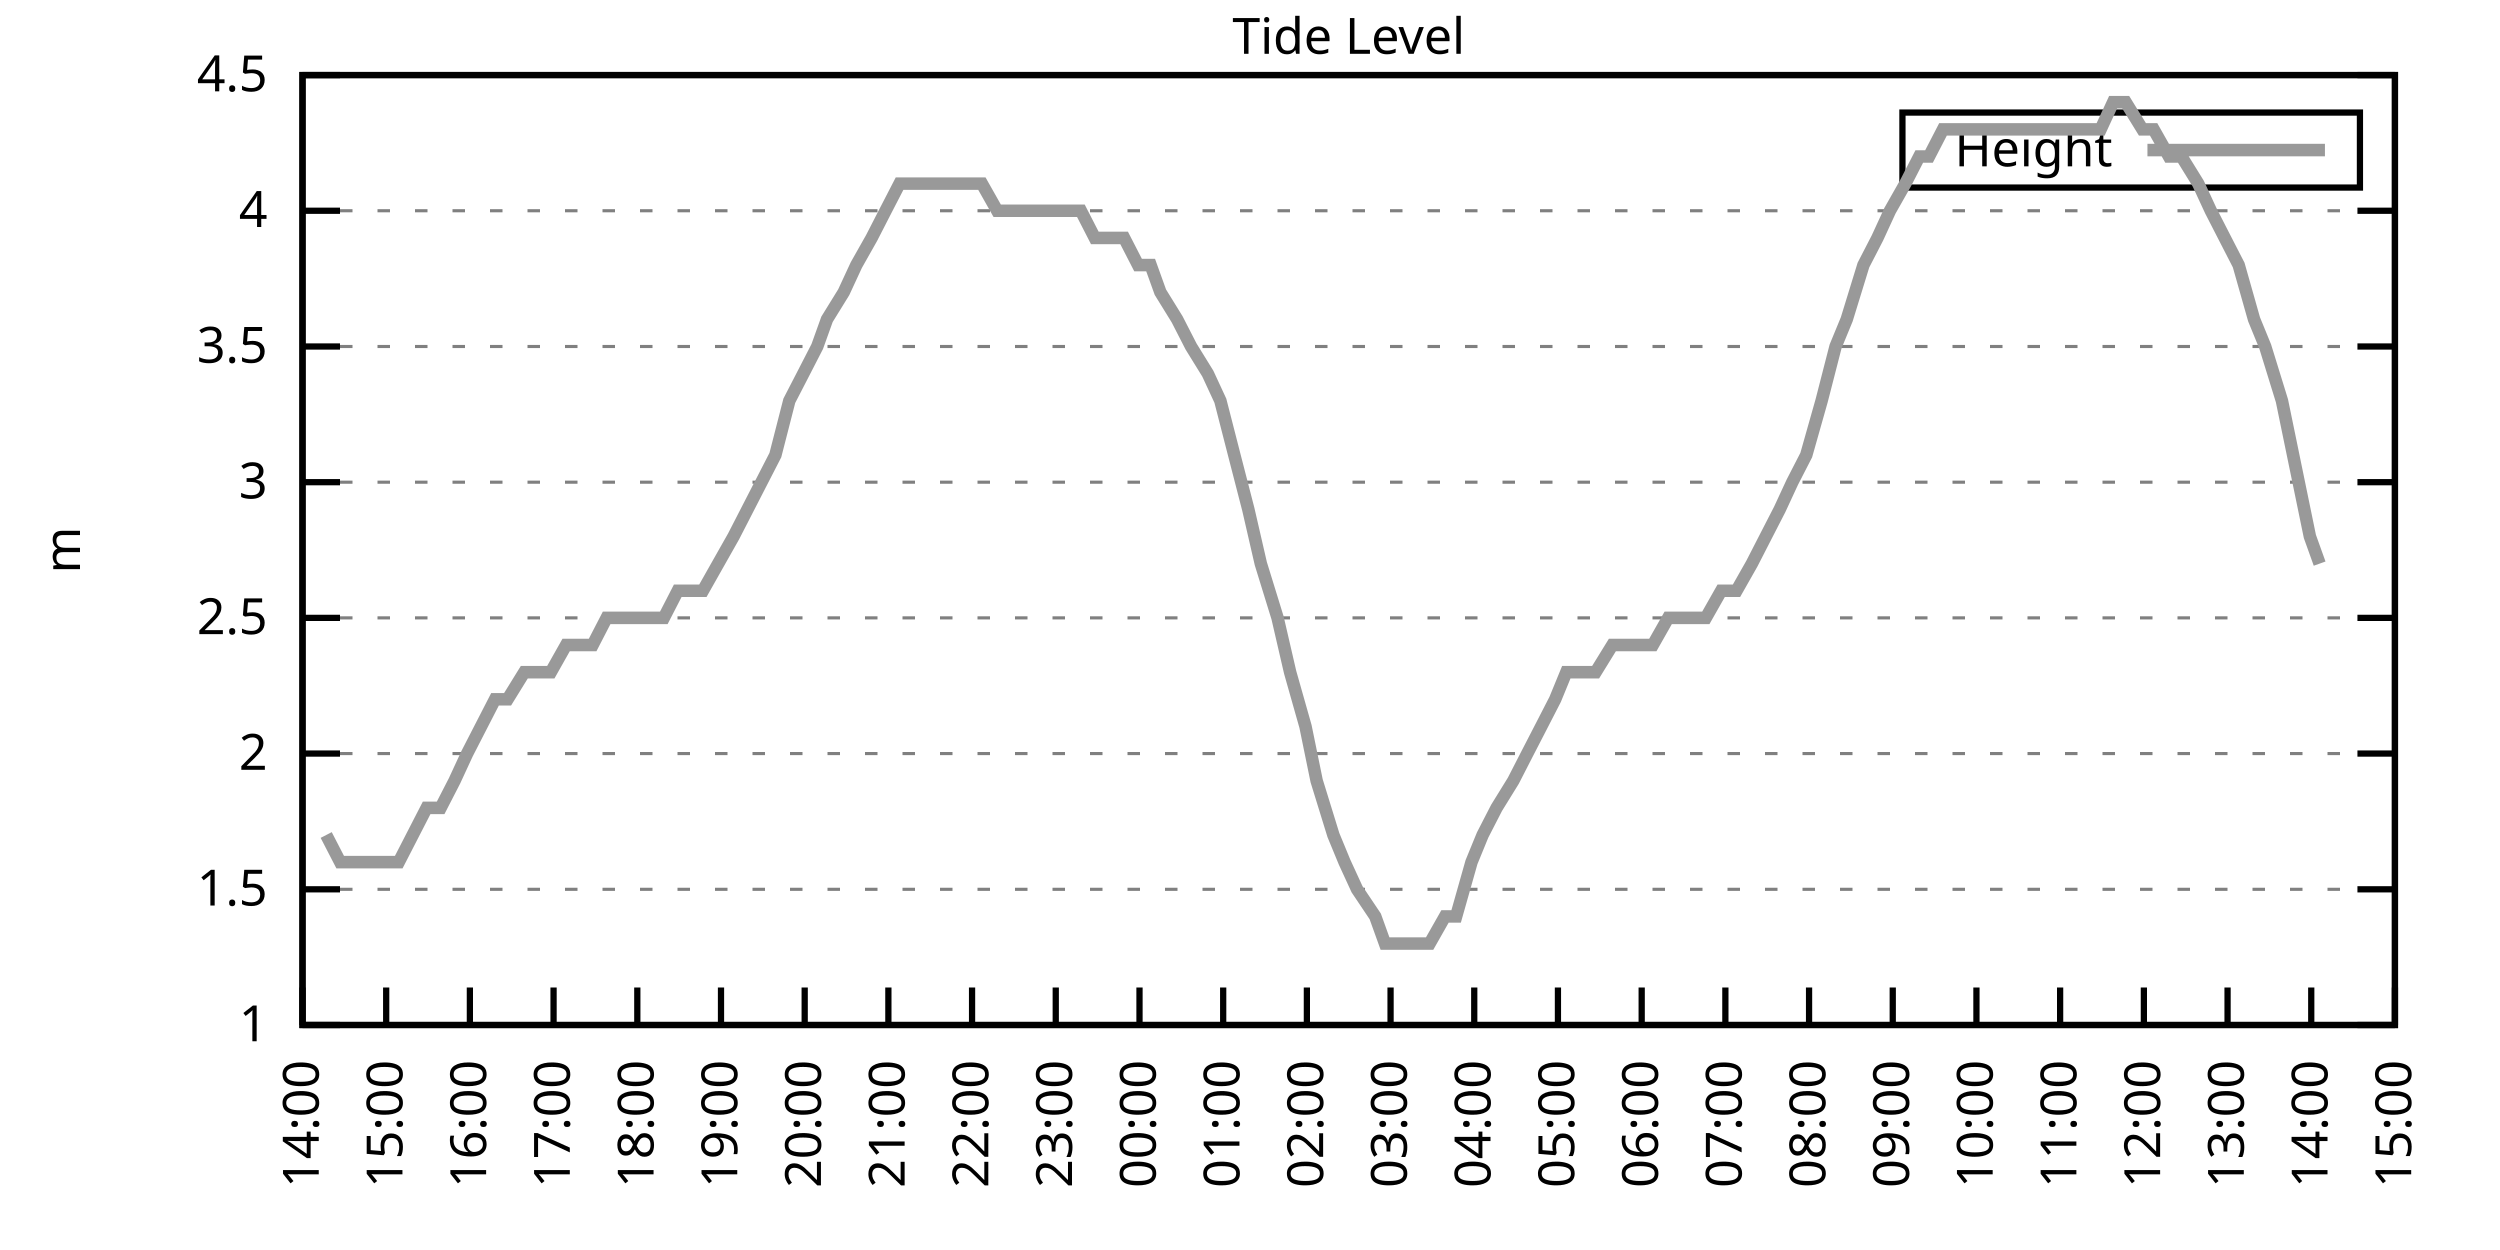
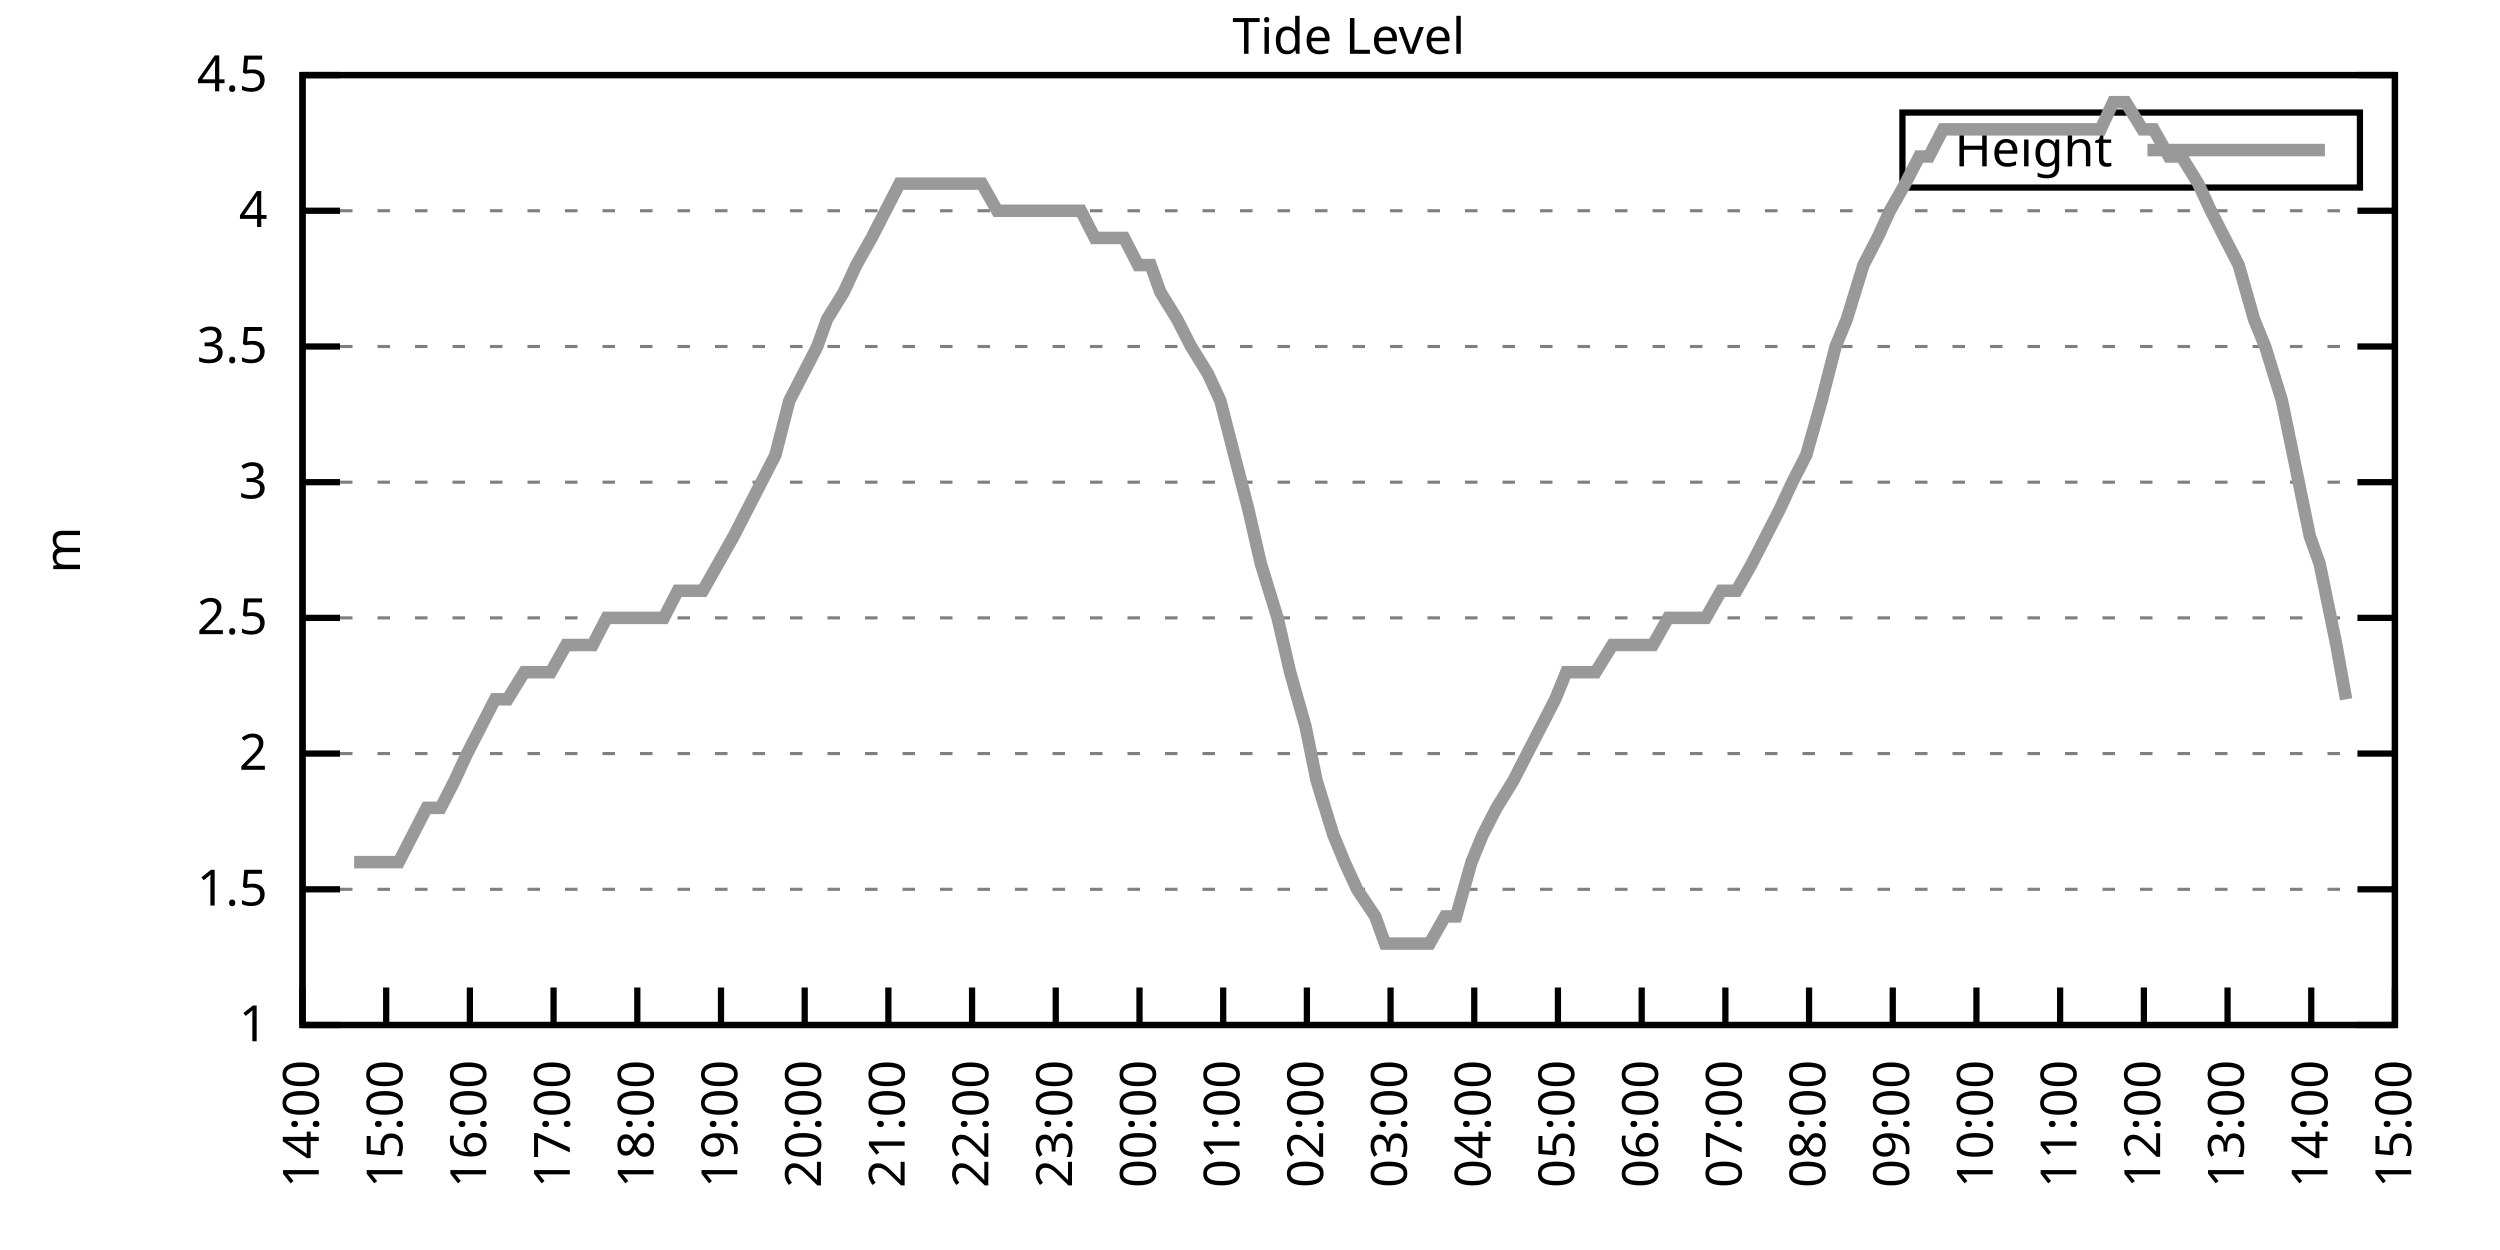
<svg xmlns="http://www.w3.org/2000/svg" xmlns:xlink="http://www.w3.org/1999/xlink" width="400" height="200" viewBox="0 0 400 200">
  <g id="gnuplot_canvas">
    <rect x="0" y="0" width="400" height="200" fill="none" />
    <defs>
      <circle id="gpDot" r="0.5" stroke-width="0.5" stroke="currentColor" />
      <path id="gpPt0" stroke-width="0.333" stroke="currentColor" d="M-1,0 h2 M0,-1 v2" />
      <path id="gpPt1" stroke-width="0.333" stroke="currentColor" d="M-1,-1 L1,1 M1,-1 L-1,1" />
      <path id="gpPt2" stroke-width="0.333" stroke="currentColor" d="M-1,0 L1,0 M0,-1 L0,1 M-1,-1 L1,1 M-1,1 L1,-1" />
      <rect id="gpPt3" stroke-width="0.333" stroke="currentColor" x="-1" y="-1" width="2" height="2" />
      <rect id="gpPt4" stroke-width="0.333" stroke="currentColor" fill="currentColor" x="-1" y="-1" width="2" height="2" />
      <circle id="gpPt5" stroke-width="0.333" stroke="currentColor" cx="0" cy="0" r="1" />
      <use xlink:href="#gpPt5" id="gpPt6" fill="currentColor" stroke="none" />
      <path id="gpPt7" stroke-width="0.333" stroke="currentColor" d="M0,-1.33 L-1.33,0.67 L1.33,0.67 z" />
      <use xlink:href="#gpPt7" id="gpPt8" fill="currentColor" stroke="none" />
      <use xlink:href="#gpPt7" id="gpPt9" stroke="currentColor" transform="rotate(180)" />
      <use xlink:href="#gpPt9" id="gpPt10" fill="currentColor" stroke="none" />
      <use xlink:href="#gpPt3" id="gpPt11" stroke="currentColor" transform="rotate(45)" />
      <use xlink:href="#gpPt11" id="gpPt12" fill="currentColor" stroke="none" />
      <path id="gpPt13" stroke-width="0.333" stroke="currentColor" d="M0,1.330 L1.265,0.411 L0.782,-1.067 L-0.782,-1.076 L-1.265,0.411 z" />
      <use xlink:href="#gpPt13" id="gpPt14" fill="currentColor" stroke="none" />
      <filter id="textbox" filterUnits="objectBoundingBox" x="0" y="0" height="1" width="1">
        <feFlood flood-color="white" flood-opacity="1" result="bgnd" />
        <feComposite in="SourceGraphic" in2="bgnd" operator="atop" />
      </filter>
      <filter id="greybox" filterUnits="objectBoundingBox" x="0" y="0" height="1" width="1">
        <feFlood flood-color="lightgrey" flood-opacity="1" result="grey" />
        <feComposite in="SourceGraphic" in2="grey" operator="atop" />
      </filter>
    </defs>
    <g fill="none" color="white" stroke="currentColor" stroke-width="1.00" stroke-linecap="butt" stroke-linejoin="miter">
</g>
    <g fill="none" color="black" stroke="currentColor" stroke-width="1.00" stroke-linecap="butt" stroke-linejoin="miter">
      <g stroke="none" shape-rendering="crispEdges">
        <polygon fill="rgb(255, 255, 255)" points="48.40,164.00 383.18,164.00 383.18,12.02 48.40,12.02 " />
      </g>
    </g>
    <g fill="none" color="black" stroke="currentColor" stroke-width="1.00" stroke-linecap="butt" stroke-linejoin="miter">
</g>
    <g fill="none" color="black" stroke="black" stroke-width="0.50" stroke-linecap="butt" stroke-linejoin="miter">
</g>
    <g fill="none" color="gray" stroke="currentColor" stroke-width="0.50" stroke-linecap="butt" stroke-linejoin="miter">
      <path stroke="gray" stroke-dasharray="2,4" class="gridline" d="M48.40,164.00 L383.19,164.00  " />
    </g>
    <g fill="none" color="gray" stroke="gray" stroke-width="1.00" stroke-linecap="butt" stroke-linejoin="miter">
</g>
    <g fill="none" color="black" stroke="currentColor" stroke-width="1.00" stroke-linecap="butt" stroke-linejoin="miter">
      <path stroke="black" d="M48.40,164.00 L54.40,164.00 M383.19,164.00 L377.19,164.00  " />
      <g transform="translate(42.80,166.60)" stroke="none" fill="black" font-family="Sans" font-size="8.00" text-anchor="end">
        <text>
          <tspan font-family="Sans"> 1</tspan>
        </text>
      </g>
    </g>
    <g fill="none" color="black" stroke="currentColor" stroke-width="1.00" stroke-linecap="butt" stroke-linejoin="miter">
</g>
    <g fill="none" color="black" stroke="black" stroke-width="0.50" stroke-linecap="butt" stroke-linejoin="miter">
</g>
    <g fill="none" color="gray" stroke="currentColor" stroke-width="0.50" stroke-linecap="butt" stroke-linejoin="miter">
      <path stroke="gray" stroke-dasharray="2,4" class="gridline" d="M48.40,142.29 L383.19,142.29  " />
    </g>
    <g fill="none" color="gray" stroke="gray" stroke-width="1.00" stroke-linecap="butt" stroke-linejoin="miter">
</g>
    <g fill="none" color="black" stroke="currentColor" stroke-width="1.00" stroke-linecap="butt" stroke-linejoin="miter">
      <path stroke="black" d="M48.40,142.29 L54.40,142.29 M383.19,142.29 L377.19,142.29  " />
      <g transform="translate(42.80,144.89)" stroke="none" fill="black" font-family="Sans" font-size="8.00" text-anchor="end">
        <text>
          <tspan font-family="Sans"> 1.5</tspan>
        </text>
      </g>
    </g>
    <g fill="none" color="black" stroke="currentColor" stroke-width="1.00" stroke-linecap="butt" stroke-linejoin="miter">
</g>
    <g fill="none" color="black" stroke="black" stroke-width="0.50" stroke-linecap="butt" stroke-linejoin="miter">
</g>
    <g fill="none" color="gray" stroke="currentColor" stroke-width="0.50" stroke-linecap="butt" stroke-linejoin="miter">
      <path stroke="gray" stroke-dasharray="2,4" class="gridline" d="M48.40,120.57 L383.19,120.57  " />
    </g>
    <g fill="none" color="gray" stroke="gray" stroke-width="1.00" stroke-linecap="butt" stroke-linejoin="miter">
</g>
    <g fill="none" color="black" stroke="currentColor" stroke-width="1.00" stroke-linecap="butt" stroke-linejoin="miter">
      <path stroke="black" d="M48.40,120.57 L54.40,120.57 M383.19,120.57 L377.19,120.57  " />
      <g transform="translate(42.80,123.17)" stroke="none" fill="black" font-family="Sans" font-size="8.00" text-anchor="end">
        <text>
          <tspan font-family="Sans"> 2</tspan>
        </text>
      </g>
    </g>
    <g fill="none" color="black" stroke="currentColor" stroke-width="1.00" stroke-linecap="butt" stroke-linejoin="miter">
</g>
    <g fill="none" color="black" stroke="black" stroke-width="0.50" stroke-linecap="butt" stroke-linejoin="miter">
</g>
    <g fill="none" color="gray" stroke="currentColor" stroke-width="0.50" stroke-linecap="butt" stroke-linejoin="miter">
      <path stroke="gray" stroke-dasharray="2,4" class="gridline" d="M48.40,98.86 L383.19,98.86  " />
    </g>
    <g fill="none" color="gray" stroke="gray" stroke-width="1.00" stroke-linecap="butt" stroke-linejoin="miter">
</g>
    <g fill="none" color="black" stroke="currentColor" stroke-width="1.00" stroke-linecap="butt" stroke-linejoin="miter">
      <path stroke="black" d="M48.40,98.86 L54.40,98.86 M383.19,98.86 L377.19,98.86  " />
      <g transform="translate(42.80,101.46)" stroke="none" fill="black" font-family="Sans" font-size="8.00" text-anchor="end">
        <text>
          <tspan font-family="Sans"> 2.5</tspan>
        </text>
      </g>
    </g>
    <g fill="none" color="black" stroke="currentColor" stroke-width="1.00" stroke-linecap="butt" stroke-linejoin="miter">
</g>
    <g fill="none" color="black" stroke="black" stroke-width="0.50" stroke-linecap="butt" stroke-linejoin="miter">
</g>
    <g fill="none" color="gray" stroke="currentColor" stroke-width="0.50" stroke-linecap="butt" stroke-linejoin="miter">
      <path stroke="gray" stroke-dasharray="2,4" class="gridline" d="M48.40,77.15 L383.19,77.15  " />
    </g>
    <g fill="none" color="gray" stroke="gray" stroke-width="1.00" stroke-linecap="butt" stroke-linejoin="miter">
</g>
    <g fill="none" color="black" stroke="currentColor" stroke-width="1.00" stroke-linecap="butt" stroke-linejoin="miter">
      <path stroke="black" d="M48.40,77.15 L54.40,77.15 M383.19,77.15 L377.19,77.15  " />
      <g transform="translate(42.80,79.75)" stroke="none" fill="black" font-family="Sans" font-size="8.00" text-anchor="end">
        <text>
          <tspan font-family="Sans"> 3</tspan>
        </text>
      </g>
    </g>
    <g fill="none" color="black" stroke="currentColor" stroke-width="1.00" stroke-linecap="butt" stroke-linejoin="miter">
</g>
    <g fill="none" color="black" stroke="black" stroke-width="0.50" stroke-linecap="butt" stroke-linejoin="miter">
</g>
    <g fill="none" color="gray" stroke="currentColor" stroke-width="0.50" stroke-linecap="butt" stroke-linejoin="miter">
      <path stroke="gray" stroke-dasharray="2,4" class="gridline" d="M48.40,55.44 L383.19,55.44  " />
    </g>
    <g fill="none" color="gray" stroke="gray" stroke-width="1.00" stroke-linecap="butt" stroke-linejoin="miter">
</g>
    <g fill="none" color="black" stroke="currentColor" stroke-width="1.00" stroke-linecap="butt" stroke-linejoin="miter">
      <path stroke="black" d="M48.40,55.44 L54.40,55.44 M383.19,55.44 L377.19,55.44  " />
      <g transform="translate(42.80,58.04)" stroke="none" fill="black" font-family="Sans" font-size="8.00" text-anchor="end">
        <text>
          <tspan font-family="Sans"> 3.5</tspan>
        </text>
      </g>
    </g>
    <g fill="none" color="black" stroke="currentColor" stroke-width="1.00" stroke-linecap="butt" stroke-linejoin="miter">
</g>
    <g fill="none" color="black" stroke="black" stroke-width="0.50" stroke-linecap="butt" stroke-linejoin="miter">
</g>
    <g fill="none" color="gray" stroke="currentColor" stroke-width="0.50" stroke-linecap="butt" stroke-linejoin="miter">
      <path stroke="gray" stroke-dasharray="2,4" class="gridline" d="M48.40,33.72 L383.19,33.72  " />
    </g>
    <g fill="none" color="gray" stroke="gray" stroke-width="1.00" stroke-linecap="butt" stroke-linejoin="miter">
</g>
    <g fill="none" color="black" stroke="currentColor" stroke-width="1.00" stroke-linecap="butt" stroke-linejoin="miter">
      <path stroke="black" d="M48.40,33.72 L54.40,33.72 M383.19,33.72 L377.19,33.72  " />
      <g transform="translate(42.80,36.32)" stroke="none" fill="black" font-family="Sans" font-size="8.00" text-anchor="end">
        <text>
          <tspan font-family="Sans"> 4</tspan>
        </text>
      </g>
    </g>
    <g fill="none" color="black" stroke="currentColor" stroke-width="1.00" stroke-linecap="butt" stroke-linejoin="miter">
</g>
    <g fill="none" color="black" stroke="black" stroke-width="0.50" stroke-linecap="butt" stroke-linejoin="miter">
</g>
    <g fill="none" color="gray" stroke="currentColor" stroke-width="0.50" stroke-linecap="butt" stroke-linejoin="miter">
      <path stroke="gray" stroke-dasharray="2,4" class="gridline" d="M48.40,12.01 L383.19,12.01  " />
    </g>
    <g fill="none" color="gray" stroke="gray" stroke-width="1.00" stroke-linecap="butt" stroke-linejoin="miter">
</g>
    <g fill="none" color="black" stroke="currentColor" stroke-width="1.00" stroke-linecap="butt" stroke-linejoin="miter">
      <path stroke="black" d="M48.40,12.01 L54.40,12.01 M383.19,12.01 L377.19,12.01  " />
      <g transform="translate(42.80,14.61)" stroke="none" fill="black" font-family="Sans" font-size="8.00" text-anchor="end">
        <text>
          <tspan font-family="Sans"> 4.5</tspan>
        </text>
      </g>
    </g>
    <g fill="none" color="black" stroke="currentColor" stroke-width="1.00" stroke-linecap="butt" stroke-linejoin="miter">
      <path stroke="black" d="M48.40,164.00 L48.40,158.00  " />
      <g transform="translate(51.00,169.60) rotate(270.00)" stroke="none" fill="black" font-family="Sans" font-size="8.00" text-anchor="end">
        <text>
          <tspan font-family="Sans">14:00</tspan>
        </text>
      </g>
    </g>
    <g fill="none" color="black" stroke="currentColor" stroke-width="1.00" stroke-linecap="butt" stroke-linejoin="miter">
      <path stroke="black" d="M61.79,164.00 L61.79,158.00  " />
      <g transform="translate(64.39,169.60) rotate(270.00)" stroke="none" fill="black" font-family="Sans" font-size="8.00" text-anchor="end">
        <text>
          <tspan font-family="Sans">15:00</tspan>
        </text>
      </g>
    </g>
    <g fill="none" color="black" stroke="currentColor" stroke-width="1.00" stroke-linecap="butt" stroke-linejoin="miter">
      <path stroke="black" d="M75.18,164.00 L75.18,158.00  " />
      <g transform="translate(77.78,169.60) rotate(270.00)" stroke="none" fill="black" font-family="Sans" font-size="8.00" text-anchor="end">
        <text>
          <tspan font-family="Sans">16:00</tspan>
        </text>
      </g>
    </g>
    <g fill="none" color="black" stroke="currentColor" stroke-width="1.00" stroke-linecap="butt" stroke-linejoin="miter">
      <path stroke="black" d="M88.57,164.00 L88.57,158.00  " />
      <g transform="translate(91.17,169.60) rotate(270.00)" stroke="none" fill="black" font-family="Sans" font-size="8.00" text-anchor="end">
        <text>
          <tspan font-family="Sans">17:00</tspan>
        </text>
      </g>
    </g>
    <g fill="none" color="black" stroke="currentColor" stroke-width="1.00" stroke-linecap="butt" stroke-linejoin="miter">
      <path stroke="black" d="M101.97,164.00 L101.97,158.00  " />
      <g transform="translate(104.57,169.60) rotate(270.00)" stroke="none" fill="black" font-family="Sans" font-size="8.00" text-anchor="end">
        <text>
          <tspan font-family="Sans">18:00</tspan>
        </text>
      </g>
    </g>
    <g fill="none" color="black" stroke="currentColor" stroke-width="1.00" stroke-linecap="butt" stroke-linejoin="miter">
      <path stroke="black" d="M115.36,164.00 L115.36,158.00  " />
      <g transform="translate(117.96,169.60) rotate(270.00)" stroke="none" fill="black" font-family="Sans" font-size="8.00" text-anchor="end">
        <text>
          <tspan font-family="Sans">19:00</tspan>
        </text>
      </g>
    </g>
    <g fill="none" color="black" stroke="currentColor" stroke-width="1.00" stroke-linecap="butt" stroke-linejoin="miter">
      <path stroke="black" d="M128.75,164.00 L128.75,158.00  " />
      <g transform="translate(131.35,169.60) rotate(270.00)" stroke="none" fill="black" font-family="Sans" font-size="8.00" text-anchor="end">
        <text>
          <tspan font-family="Sans">20:00</tspan>
        </text>
      </g>
    </g>
    <g fill="none" color="black" stroke="currentColor" stroke-width="1.00" stroke-linecap="butt" stroke-linejoin="miter">
      <path stroke="black" d="M142.14,164.00 L142.14,158.00  " />
      <g transform="translate(144.74,169.60) rotate(270.00)" stroke="none" fill="black" font-family="Sans" font-size="8.00" text-anchor="end">
        <text>
          <tspan font-family="Sans">21:00</tspan>
        </text>
      </g>
    </g>
    <g fill="none" color="black" stroke="currentColor" stroke-width="1.00" stroke-linecap="butt" stroke-linejoin="miter">
      <path stroke="black" d="M155.53,164.00 L155.53,158.00  " />
      <g transform="translate(158.13,169.60) rotate(270.00)" stroke="none" fill="black" font-family="Sans" font-size="8.00" text-anchor="end">
        <text>
          <tspan font-family="Sans">22:00</tspan>
        </text>
      </g>
    </g>
    <g fill="none" color="black" stroke="currentColor" stroke-width="1.00" stroke-linecap="butt" stroke-linejoin="miter">
      <path stroke="black" d="M168.92,164.00 L168.92,158.00  " />
      <g transform="translate(171.52,169.60) rotate(270.00)" stroke="none" fill="black" font-family="Sans" font-size="8.00" text-anchor="end">
        <text>
          <tspan font-family="Sans">23:00</tspan>
        </text>
      </g>
    </g>
    <g fill="none" color="black" stroke="currentColor" stroke-width="1.00" stroke-linecap="butt" stroke-linejoin="miter">
      <path stroke="black" d="M182.32,164.00 L182.32,158.00  " />
      <g transform="translate(184.92,169.60) rotate(270.00)" stroke="none" fill="black" font-family="Sans" font-size="8.00" text-anchor="end">
        <text>
          <tspan font-family="Sans">00:00</tspan>
        </text>
      </g>
    </g>
    <g fill="none" color="black" stroke="currentColor" stroke-width="1.00" stroke-linecap="butt" stroke-linejoin="miter">
      <path stroke="black" d="M195.71,164.00 L195.71,158.00  " />
      <g transform="translate(198.31,169.60) rotate(270.00)" stroke="none" fill="black" font-family="Sans" font-size="8.00" text-anchor="end">
        <text>
          <tspan font-family="Sans">01:00</tspan>
        </text>
      </g>
    </g>
    <g fill="none" color="black" stroke="currentColor" stroke-width="1.00" stroke-linecap="butt" stroke-linejoin="miter">
      <path stroke="black" d="M209.10,164.00 L209.10,158.00  " />
      <g transform="translate(211.70,169.60) rotate(270.00)" stroke="none" fill="black" font-family="Sans" font-size="8.00" text-anchor="end">
        <text>
          <tspan font-family="Sans">02:00</tspan>
        </text>
      </g>
    </g>
    <g fill="none" color="black" stroke="currentColor" stroke-width="1.00" stroke-linecap="butt" stroke-linejoin="miter">
      <path stroke="black" d="M222.49,164.00 L222.49,158.00  " />
      <g transform="translate(225.09,169.60) rotate(270.00)" stroke="none" fill="black" font-family="Sans" font-size="8.00" text-anchor="end">
        <text>
          <tspan font-family="Sans">03:00</tspan>
        </text>
      </g>
    </g>
    <g fill="none" color="black" stroke="currentColor" stroke-width="1.00" stroke-linecap="butt" stroke-linejoin="miter">
      <path stroke="black" d="M235.88,164.00 L235.88,158.00  " />
      <g transform="translate(238.48,169.60) rotate(270.00)" stroke="none" fill="black" font-family="Sans" font-size="8.00" text-anchor="end">
        <text>
          <tspan font-family="Sans">04:00</tspan>
        </text>
      </g>
    </g>
    <g fill="none" color="black" stroke="currentColor" stroke-width="1.00" stroke-linecap="butt" stroke-linejoin="miter">
      <path stroke="black" d="M249.27,164.00 L249.27,158.00  " />
      <g transform="translate(251.87,169.60) rotate(270.00)" stroke="none" fill="black" font-family="Sans" font-size="8.00" text-anchor="end">
        <text>
          <tspan font-family="Sans">05:00</tspan>
        </text>
      </g>
    </g>
    <g fill="none" color="black" stroke="currentColor" stroke-width="1.00" stroke-linecap="butt" stroke-linejoin="miter">
      <path stroke="black" d="M262.67,164.00 L262.67,158.00  " />
      <g transform="translate(265.27,169.60) rotate(270.00)" stroke="none" fill="black" font-family="Sans" font-size="8.00" text-anchor="end">
        <text>
          <tspan font-family="Sans">06:00</tspan>
        </text>
      </g>
    </g>
    <g fill="none" color="black" stroke="currentColor" stroke-width="1.00" stroke-linecap="butt" stroke-linejoin="miter">
      <path stroke="black" d="M276.06,164.00 L276.06,158.00  " />
      <g transform="translate(278.66,169.60) rotate(270.00)" stroke="none" fill="black" font-family="Sans" font-size="8.00" text-anchor="end">
        <text>
          <tspan font-family="Sans">07:00</tspan>
        </text>
      </g>
    </g>
    <g fill="none" color="black" stroke="currentColor" stroke-width="1.00" stroke-linecap="butt" stroke-linejoin="miter">
      <path stroke="black" d="M289.45,164.00 L289.45,158.00  " />
      <g transform="translate(292.05,169.60) rotate(270.00)" stroke="none" fill="black" font-family="Sans" font-size="8.00" text-anchor="end">
        <text>
          <tspan font-family="Sans">08:00</tspan>
        </text>
      </g>
    </g>
    <g fill="none" color="black" stroke="currentColor" stroke-width="1.00" stroke-linecap="butt" stroke-linejoin="miter">
      <path stroke="black" d="M302.84,164.00 L302.84,158.00  " />
      <g transform="translate(305.44,169.60) rotate(270.00)" stroke="none" fill="black" font-family="Sans" font-size="8.00" text-anchor="end">
        <text>
          <tspan font-family="Sans">09:00</tspan>
        </text>
      </g>
    </g>
    <g fill="none" color="black" stroke="currentColor" stroke-width="1.00" stroke-linecap="butt" stroke-linejoin="miter">
      <path stroke="black" d="M316.23,164.00 L316.23,158.00  " />
      <g transform="translate(318.83,169.60) rotate(270.00)" stroke="none" fill="black" font-family="Sans" font-size="8.00" text-anchor="end">
        <text>
          <tspan font-family="Sans">10:00</tspan>
        </text>
      </g>
    </g>
    <g fill="none" color="black" stroke="currentColor" stroke-width="1.00" stroke-linecap="butt" stroke-linejoin="miter">
      <path stroke="black" d="M329.62,164.00 L329.62,158.00  " />
      <g transform="translate(332.22,169.60) rotate(270.00)" stroke="none" fill="black" font-family="Sans" font-size="8.00" text-anchor="end">
        <text>
          <tspan font-family="Sans">11:00</tspan>
        </text>
      </g>
    </g>
    <g fill="none" color="black" stroke="currentColor" stroke-width="1.00" stroke-linecap="butt" stroke-linejoin="miter">
      <path stroke="black" d="M343.02,164.00 L343.02,158.00  " />
      <g transform="translate(345.62,169.60) rotate(270.00)" stroke="none" fill="black" font-family="Sans" font-size="8.00" text-anchor="end">
        <text>
          <tspan font-family="Sans">12:00</tspan>
        </text>
      </g>
    </g>
    <g fill="none" color="black" stroke="currentColor" stroke-width="1.00" stroke-linecap="butt" stroke-linejoin="miter">
      <path stroke="black" d="M356.41,164.00 L356.41,158.00  " />
      <g transform="translate(359.01,169.60) rotate(270.00)" stroke="none" fill="black" font-family="Sans" font-size="8.00" text-anchor="end">
        <text>
          <tspan font-family="Sans">13:00</tspan>
        </text>
      </g>
    </g>
    <g fill="none" color="black" stroke="currentColor" stroke-width="1.00" stroke-linecap="butt" stroke-linejoin="miter">
      <path stroke="black" d="M369.80,164.00 L369.80,158.00  " />
      <g transform="translate(372.40,169.60) rotate(270.00)" stroke="none" fill="black" font-family="Sans" font-size="8.00" text-anchor="end">
        <text>
          <tspan font-family="Sans">14:00</tspan>
        </text>
      </g>
    </g>
    <g fill="none" color="black" stroke="currentColor" stroke-width="1.00" stroke-linecap="butt" stroke-linejoin="miter">
      <path stroke="black" d="M383.19,164.00 L383.19,158.00  " />
      <g transform="translate(385.79,169.60) rotate(270.00)" stroke="none" fill="black" font-family="Sans" font-size="8.00" text-anchor="end">
        <text>
          <tspan font-family="Sans">15:00</tspan>
        </text>
      </g>
    </g>
    <g fill="none" color="black" stroke="currentColor" stroke-width="1.00" stroke-linecap="butt" stroke-linejoin="miter">
</g>
    <g fill="none" color="black" stroke="currentColor" stroke-width="1.00" stroke-linecap="butt" stroke-linejoin="miter">
      <path stroke="black" d="M48.40,12.01 L48.40,164.00 L383.19,164.00 L383.19,12.01 L48.40,12.01 Z  " />
    </g>
    <g fill="none" color="black" stroke="currentColor" stroke-width="1.00" stroke-linecap="butt" stroke-linejoin="miter">
</g>
    <g fill="none" color="black" stroke="currentColor" stroke-width="1.00" stroke-linecap="butt" stroke-linejoin="miter">
      <path stroke="black" d="M304.39,30.01 L304.39,18.01 L377.59,18.01 L377.59,30.01 L304.39,30.01 Z  " />
    </g>
    <g id="Tide_level_plot_1">
      <g fill="none" color="white" stroke="black" stroke-width="2.00" stroke-linecap="butt" stroke-linejoin="miter">
</g>
      <g fill="none" color="black" stroke="currentColor" stroke-width="2.00" stroke-linecap="butt" stroke-linejoin="miter">
        <g transform="translate(337.99,26.61)" stroke="none" fill="black" font-family="Sans" font-size="8.00" text-anchor="end">
          <text>
            <tspan font-family="Sans">Height</tspan>
          </text>
        </g>
      </g>
      <g fill="none" color="black" stroke="currentColor" stroke-width="2.00" stroke-linecap="butt" stroke-linejoin="miter">
-         <path stroke="rgb(153, 153, 153)" d="M343.59,24.01 L371.99,24.01 M52.19,133.60 L54.43,137.94 L56.66,137.94 L59.34,137.94 L61.57,137.94 L63.80,137.94   L66.03,133.60 L68.26,129.26 L70.50,129.26 L72.73,124.92 L74.74,120.57 L76.97,116.23 L79.20,111.89 L81.21,111.89   L83.89,107.55 L85.90,107.55 L88.13,107.55 L90.58,103.20 L92.82,103.20 L94.82,103.20 L97.06,98.86 L99.51,98.86   L101.52,98.86 L103.98,98.86 L106.21,98.86 L108.44,94.52 L110.45,94.52 L112.46,94.52 L114.91,90.18 L117.37,85.83   L119.60,81.49 L121.83,77.15 L124.06,72.81 L126.29,64.12 L128.53,59.78 L130.76,55.44 L132.32,51.09 L135.00,46.75   L137.01,42.41 L139.46,38.07 L141.69,33.72 L143.93,29.38 L145.94,29.38 L148.17,29.38 L150.62,29.38 L152.85,29.38   L154.42,29.38 L157.10,29.38 L159.55,33.72 L162.01,33.72 L164.24,33.72 L166.47,33.72 L168.48,33.72 L170.49,33.72   L172.94,33.72 L175.17,38.07 L177.41,38.07 L179.86,38.07 L182.09,42.41 L184.10,42.41 L185.66,46.75 L188.34,51.09   L190.57,55.44 L193.25,59.78 L195.26,64.12 L197.49,72.81 L199.73,81.49 L201.73,90.18 L204.41,98.86 L206.42,107.55   L208.88,116.23 L210.66,124.92 L213.34,133.60 L215.13,137.94 L217.13,142.29 L220.04,146.63 L221.60,150.97 L223.83,150.97   L226.06,150.97 L228.74,150.97 L231.20,146.63 L232.98,146.63 L235.44,137.94 L237.22,133.60 L239.45,129.26 L242.13,124.92   L244.36,120.57 L246.60,116.23 L248.83,111.89 L250.61,107.55 L253.29,107.55 L255.30,107.55 L257.98,103.20 L259.99,103.20   L262.22,103.20 L264.45,103.20 L266.91,98.86 L269.14,98.86 L271.37,98.86 L272.93,98.86 L275.39,94.52 L277.84,94.52   L280.30,90.18 L282.53,85.83 L284.76,81.49 L286.77,77.15 L289.00,72.81 L291.46,64.12 L293.69,55.44 L295.48,51.09   L298.15,42.41 L300.39,38.07 L302.39,33.72 L304.85,29.38 L307.08,25.04 L308.64,25.04 L310.88,20.70 L313.78,20.70   L315.79,20.70 L318.24,20.70 L320.03,20.70 L322.70,20.70 L324.94,20.70 L327.17,20.70 L329.40,20.70 L331.19,20.70   L333.86,20.70 L336.10,20.70 L338.10,16.35 L340.11,16.35 L342.79,20.70 L344.58,20.70 L347.03,25.04 L349.04,25.04   L351.72,29.38 L353.73,33.72 L355.96,38.07 L358.19,42.41 L360.65,51.09 L362.43,55.44 L365.11,64.12 L366.90,72.81   L369.58,85.83 L371.14,90.18  " />
+         <path stroke="rgb(153, 153, 153)" d="M343.59,24.01 L371.99,24.01 M56.66,137.94 L59.34,137.94 L61.57,137.94 L63.80,137.94 L66.03,133.60 L68.26,129.26   L70.50,129.26 L72.73,124.92 L74.74,120.57 L76.97,116.23 L79.20,111.89 L81.21,111.89 L83.89,107.55 L85.90,107.55   L88.13,107.55 L90.58,103.20 L92.82,103.20 L94.82,103.20 L97.06,98.86 L99.51,98.86 L101.52,98.86 L103.98,98.86   L106.21,98.86 L108.44,94.52 L110.45,94.52 L112.46,94.52 L114.91,90.18 L117.37,85.83 L119.60,81.49 L121.83,77.15   L124.06,72.81 L126.29,64.12 L128.53,59.78 L130.76,55.44 L132.32,51.09 L135.00,46.75 L137.01,42.41 L139.46,38.07   L141.69,33.72 L143.93,29.38 L145.94,29.38 L148.17,29.38 L150.62,29.38 L152.85,29.38 L154.42,29.38 L157.10,29.38   L159.55,33.72 L162.01,33.72 L164.24,33.72 L166.47,33.72 L168.48,33.72 L170.49,33.72 L172.94,33.72 L175.17,38.07   L177.41,38.07 L179.86,38.07 L182.09,42.41 L184.10,42.41 L185.66,46.75 L188.34,51.09 L190.57,55.44 L193.25,59.78   L195.26,64.12 L197.49,72.81 L199.73,81.49 L201.73,90.18 L204.41,98.86 L206.42,107.55 L208.88,116.23 L210.66,124.92   L213.34,133.60 L215.13,137.94 L217.13,142.29 L220.04,146.63 L221.60,150.97 L223.83,150.97 L226.06,150.97 L228.74,150.97   L231.20,146.63 L232.98,146.63 L235.44,137.94 L237.22,133.60 L239.45,129.26 L242.13,124.92 L244.36,120.57 L246.60,116.23   L248.83,111.89 L250.61,107.55 L253.29,107.55 L255.30,107.55 L257.98,103.20 L259.99,103.20 L262.22,103.20 L264.45,103.20   L266.91,98.86 L269.14,98.86 L271.37,98.86 L272.93,98.86 L275.39,94.52 L277.84,94.52 L280.30,90.18 L282.53,85.83   L284.76,81.49 L286.77,77.15 L289.00,72.81 L291.46,64.12 L293.69,55.44 L295.48,51.09 L298.15,42.41 L300.39,38.07   L302.39,33.72 L304.85,29.38 L307.08,25.04 L308.64,25.04 L310.88,20.70 L313.78,20.70 L315.79,20.70 L318.24,20.70   L320.03,20.70 L322.70,20.70 L324.94,20.70 L327.17,20.70 L329.40,20.70 L331.19,20.70 L333.86,20.70 L336.10,20.70   L338.10,16.35 L340.11,16.35 L342.79,20.70 L344.58,20.70 L347.03,25.04 L349.04,25.04 L351.72,29.38 L353.73,33.72   L355.96,38.07 L358.19,42.41 L360.65,51.09 L362.43,55.44 L365.11,64.12 L366.90,72.81 L369.58,85.83 L371.14,90.18   L373.82,103.20 L375.38,111.89  " />
      </g>
    </g>
    <g fill="none" color="black" stroke="currentColor" stroke-width="2.00" stroke-linecap="butt" stroke-linejoin="miter">
</g>
    <g fill="none" color="black" stroke="black" stroke-width="1.00" stroke-linecap="butt" stroke-linejoin="miter">
</g>
    <g fill="none" color="black" stroke="currentColor" stroke-width="1.00" stroke-linecap="butt" stroke-linejoin="miter">
      <path stroke="black" d="M48.40,12.01 L48.40,164.00 L383.19,164.00 L383.19,12.01 L48.40,12.01 Z  " />
      <g transform="translate(12.80,88.01) rotate(270.00)" stroke="none" fill="black" font-family="Sans" font-size="8.00" text-anchor="middle">
        <text>
          <tspan font-family="Sans">m</tspan>
        </text>
      </g>
    </g>
    <g fill="none" color="black" stroke="currentColor" stroke-width="1.00" stroke-linecap="butt" stroke-linejoin="miter">
</g>
    <g fill="none" color="black" stroke="currentColor" stroke-width="1.00" stroke-linecap="butt" stroke-linejoin="miter">
      <g transform="translate(215.79,8.61)" stroke="none" fill="black" font-family="Sans" font-size="8.00" text-anchor="middle">
        <text>
          <tspan font-family="Sans">Tide Level</tspan>
        </text>
      </g>
    </g>
    <g fill="none" color="black" stroke="currentColor" stroke-width="1.00" stroke-linecap="butt" stroke-linejoin="miter">
</g>
  </g>
</svg>
